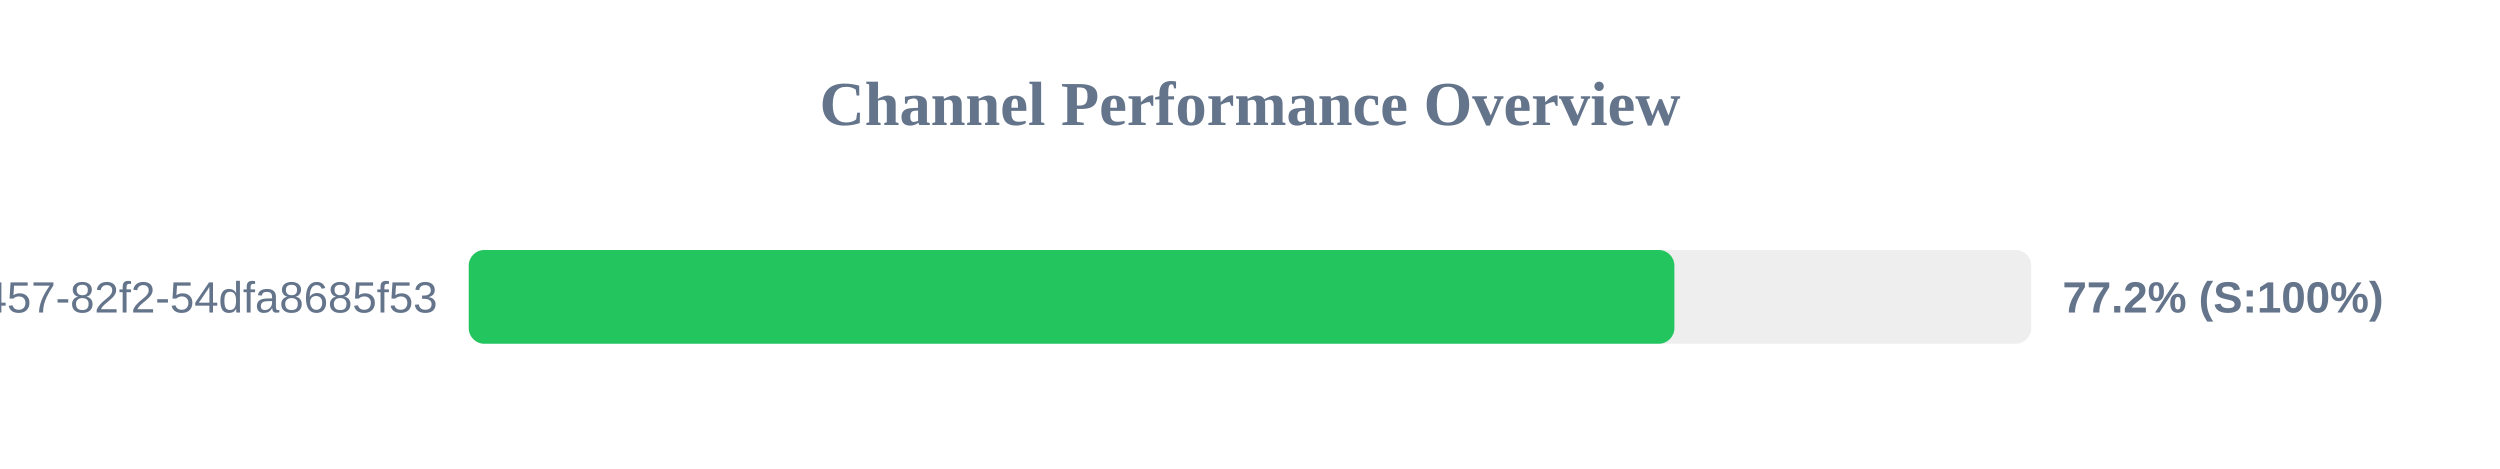
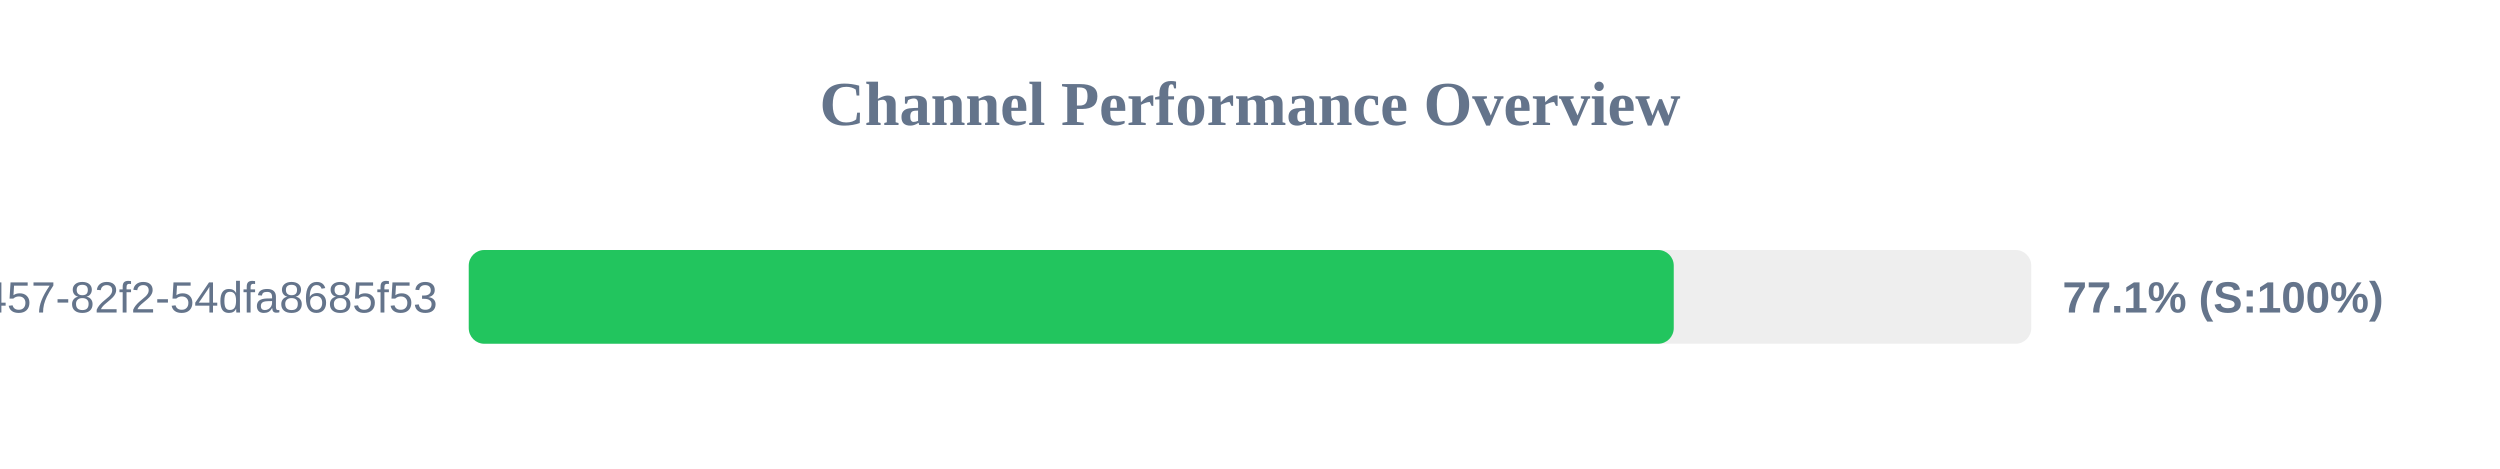
<svg xmlns="http://www.w3.org/2000/svg" width="800" height="150" version="1.1">
  <style>
        .row { font: 14px Arial; fill: #64748b; }
        .score { font: bold 14px Arial; fill: #64748b; }
    </style>
  <text x="400" y="40" text-anchor="middle" font-size="20px" font-weight="bold" fill="#64748b">Channel Performance Overview</text>
  <rect x="150" y="80" width="500" height="30" fill="#eee" rx="5" />
-   <rect x="150" y="80" width="385.8" height="30" fill="#22c55e" rx="5" />
+   <rect x="150" y="80" width="385.6" height="30" fill="#22c55e" rx="5" />
  <text x="140" y="100" text-anchor="end" class="row">?uuid=413c8b50-96bf-4457-82f2-54dfa8685f53</text>
-   <text x="660" y="100" text-anchor="start" class="score">77.2% (S:100%)</text>
+   <text x="660" y="100" text-anchor="start" class="score">77.1% (S:100%)</text>
</svg>
